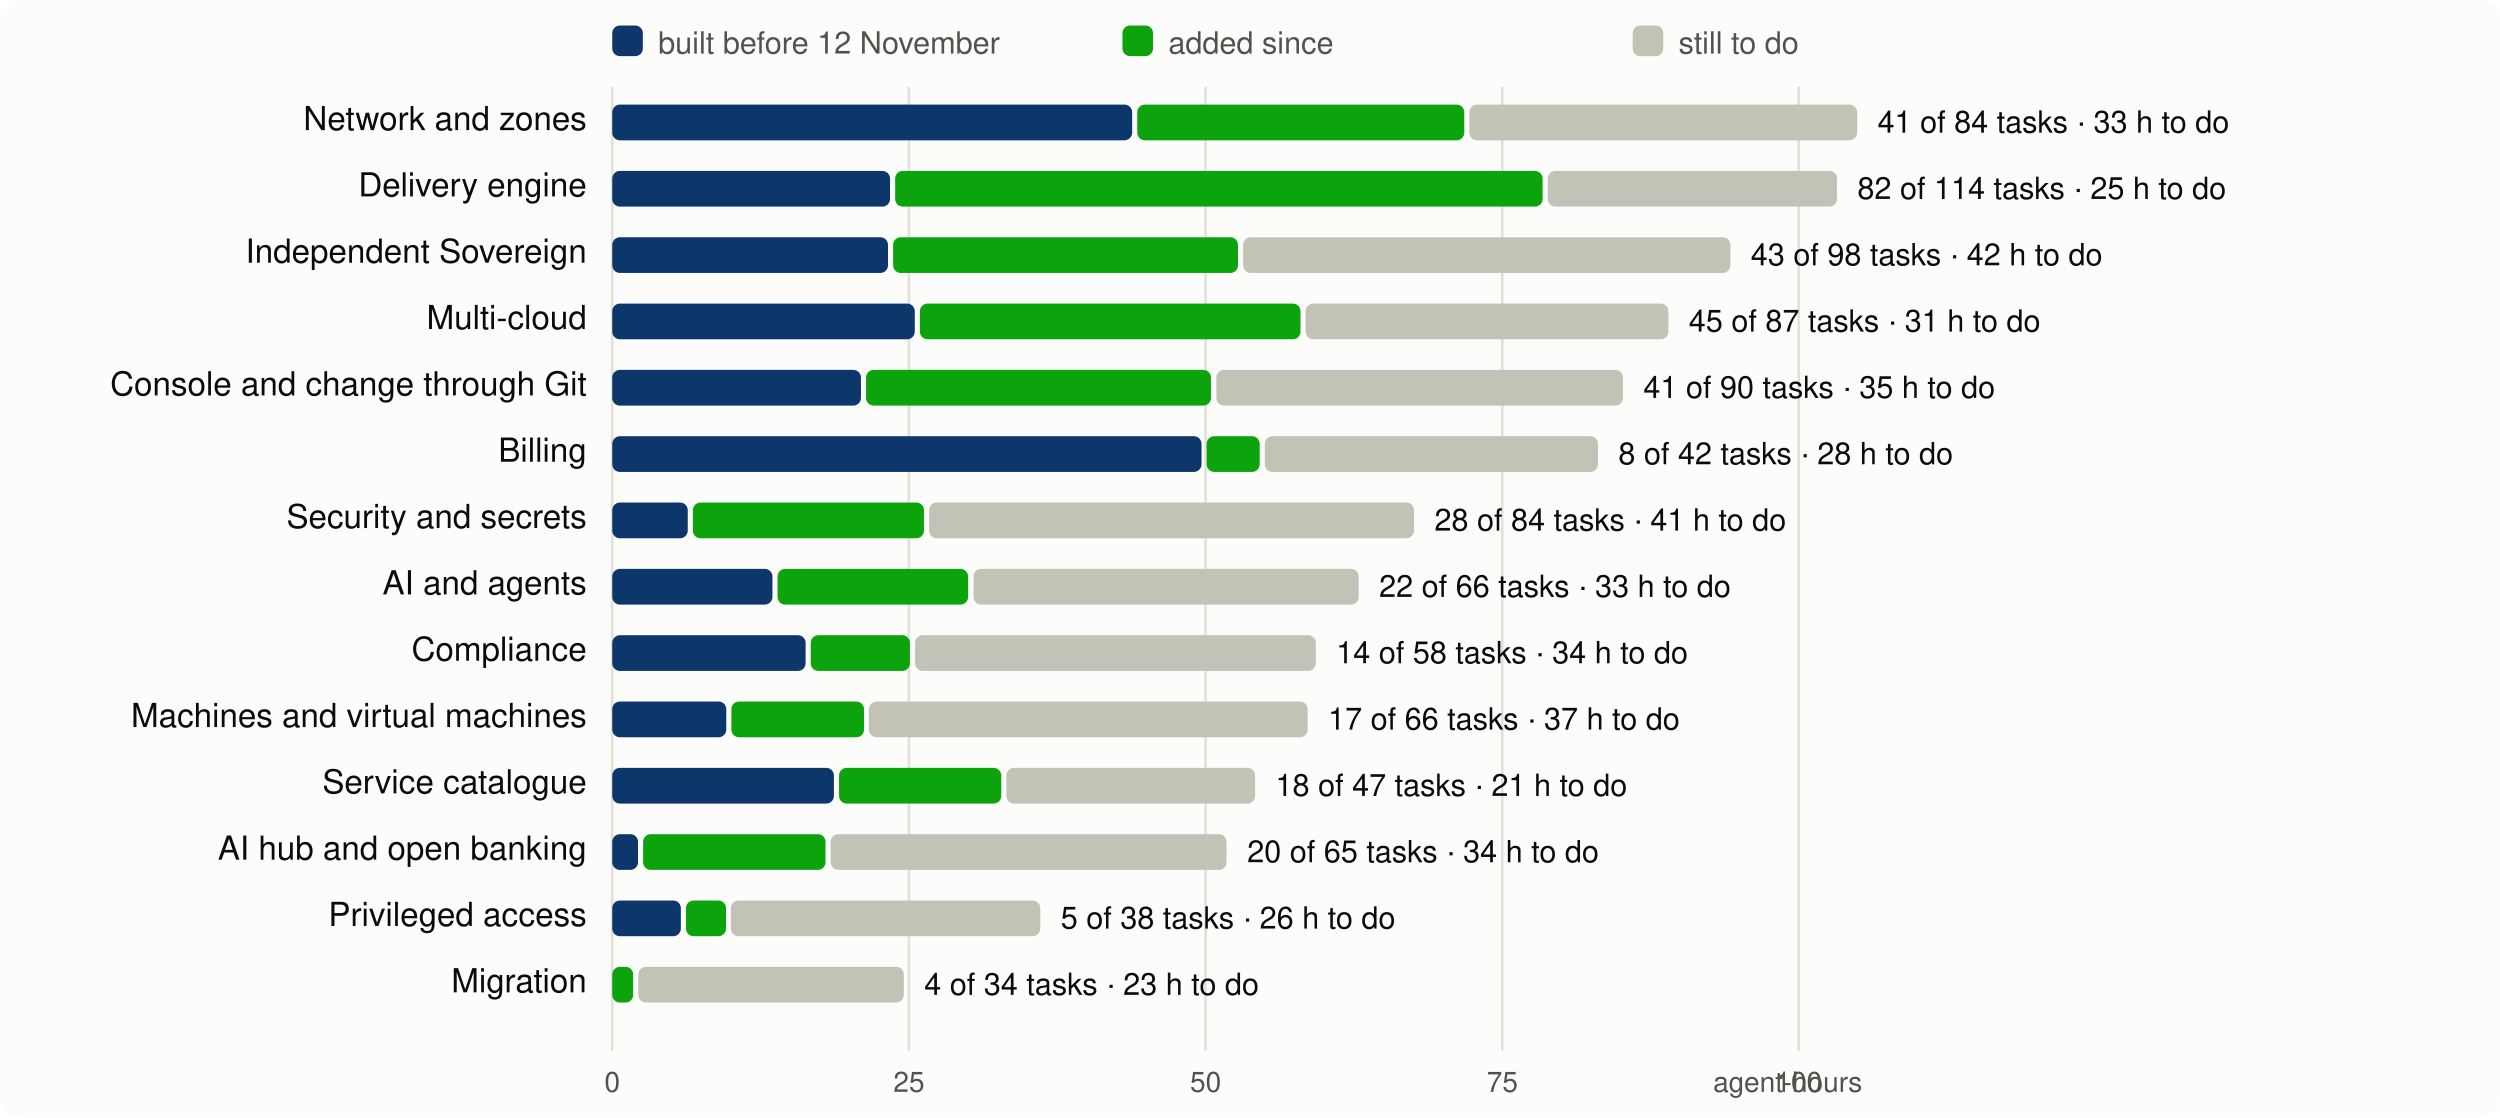
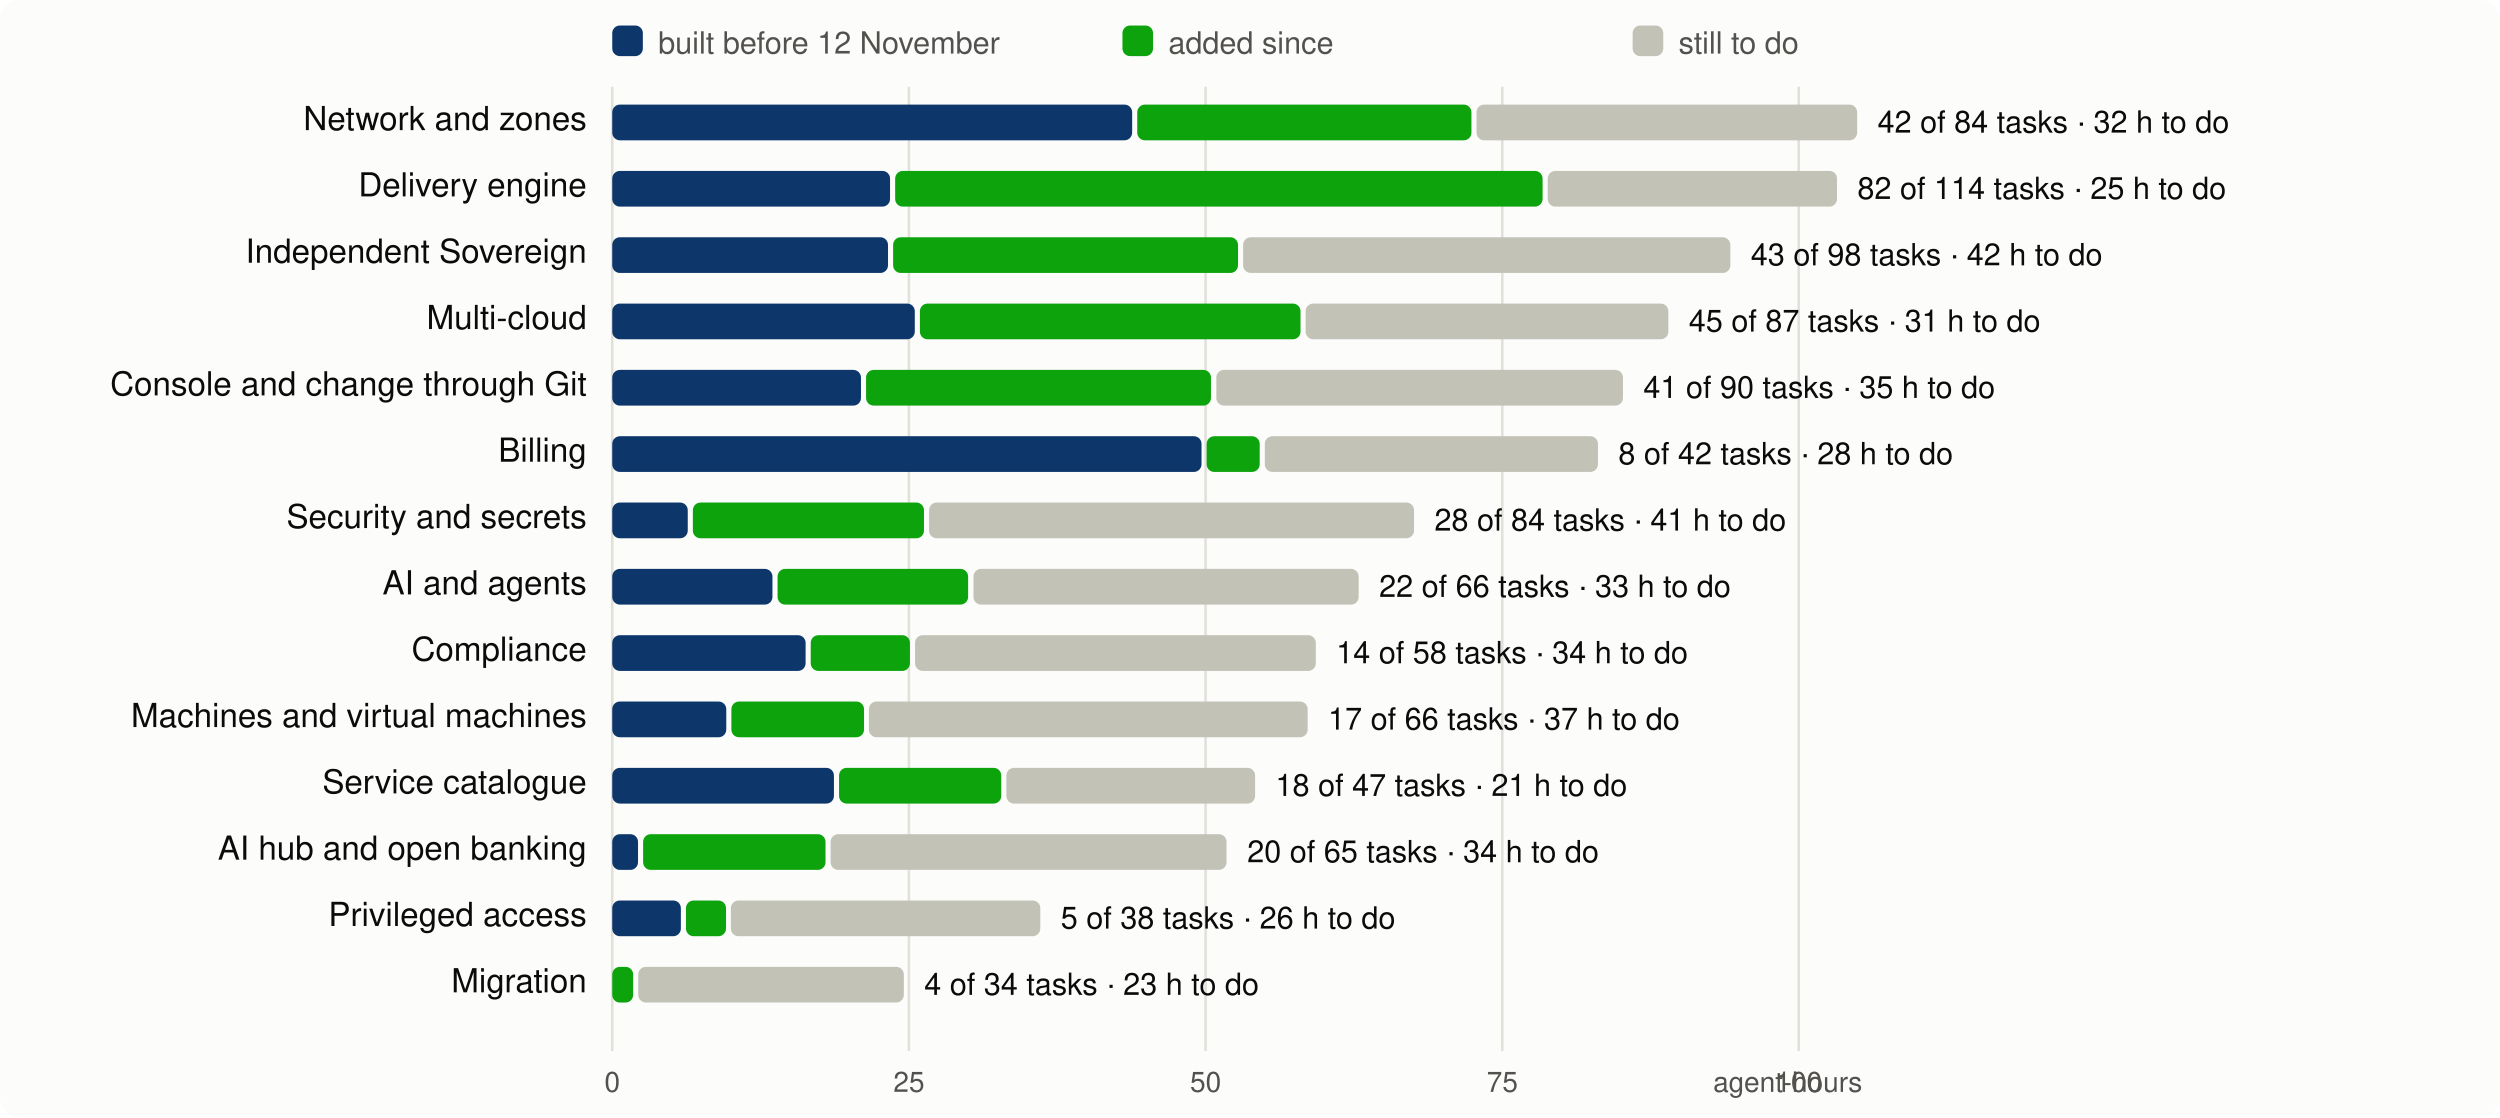
<svg xmlns="http://www.w3.org/2000/svg" viewBox="0 0 980 438" width="980" height="438" font-family="system-ui,-apple-system,Segoe UI,Helvetica,Arial,sans-serif" font-size="13">
  <rect width="980" height="438" rx="8" fill="#fcfcfb" />
  <line x1="240.0" x2="240.0" y1="34" y2="412" stroke="#e1e0d9" />
  <text x="240.0" y="428" text-anchor="middle" fill="#52514e" font-size="11">0</text>
  <line x1="356.3" x2="356.3" y1="34" y2="412" stroke="#e1e0d9" />
  <text x="356.3" y="428" text-anchor="middle" fill="#52514e" font-size="11">25</text>
  <line x1="472.6" x2="472.6" y1="34" y2="412" stroke="#e1e0d9" />
  <text x="472.6" y="428" text-anchor="middle" fill="#52514e" font-size="11">50</text>
  <line x1="588.9" x2="588.9" y1="34" y2="412" stroke="#e1e0d9" />
  <text x="588.9" y="428" text-anchor="middle" fill="#52514e" font-size="11">75</text>
  <line x1="705.1" x2="705.1" y1="34" y2="412" stroke="#e1e0d9" />
  <text x="705.1" y="428" text-anchor="middle" fill="#52514e" font-size="11">100</text>
  <text x="730" y="428" text-anchor="end" fill="#52514e" font-size="11">agent-hours</text>
  <rect x="240" y="10" width="12" height="12" rx="3" fill="#0d366b" />
  <text x="258" y="21" fill="#52514e" font-size="12">built before 12 November</text>
  <rect x="440" y="10" width="12" height="12" rx="3" fill="#0ca30c" />
  <text x="458" y="21" fill="#52514e" font-size="12">added since</text>
  <rect x="640" y="10" width="12" height="12" rx="3" fill="#c3c2b7" />
  <text x="658" y="21" fill="#52514e" font-size="12">still to do</text>
  <text x="230" y="51" text-anchor="end" fill="#0b0b0b">Network and zones</text>
  <rect x="240.0" y="41" width="203.8" height="14" rx="3" fill="#0d366b" />
-   <rect x="445.8" y="41" width="128.2" height="14" rx="3" fill="#0ca30c" />
-   <rect x="576.0" y="41" width="152.0" height="14" rx="3" fill="#c3c2b7" />
-   <text x="736.0" y="52" fill="#0b0b0b" font-size="12">41 of 84 tasks · 33 h to do</text>
+   <rect x="445.8" y="41" width="131.0" height="14" rx="3" fill="#0ca30c" />
+   <rect x="578.8" y="41" width="149.2" height="14" rx="3" fill="#c3c2b7" />
+   <text x="736.0" y="52" fill="#0b0b0b" font-size="12">42 of 84 tasks · 32 h to do</text>
  <text x="230" y="77" text-anchor="end" fill="#0b0b0b">Delivery engine</text>
  <rect x="240.0" y="67" width="108.9" height="14" rx="3" fill="#0d366b" />
  <rect x="350.9" y="67" width="253.8" height="14" rx="3" fill="#0ca30c" />
  <rect x="606.7" y="67" width="113.4" height="14" rx="3" fill="#c3c2b7" />
  <text x="728.1" y="78" fill="#0b0b0b" font-size="12">82 of 114 tasks · 25 h to do</text>
  <text x="230" y="103" text-anchor="end" fill="#0b0b0b">Independent Sovereign</text>
  <rect x="240.0" y="93" width="108.1" height="14" rx="3" fill="#0d366b" />
  <rect x="350.1" y="93" width="135.2" height="14" rx="3" fill="#0ca30c" />
  <rect x="487.3" y="93" width="191.0" height="14" rx="3" fill="#c3c2b7" />
  <text x="686.3" y="104" fill="#0b0b0b" font-size="12">43 of 98 tasks · 42 h to do</text>
  <text x="230" y="129" text-anchor="end" fill="#0b0b0b">Multi-cloud</text>
  <rect x="240.0" y="119" width="118.6" height="14" rx="3" fill="#0d366b" />
  <rect x="360.6" y="119" width="149.2" height="14" rx="3" fill="#0ca30c" />
  <rect x="511.8" y="119" width="142.2" height="14" rx="3" fill="#c3c2b7" />
  <text x="662.0" y="130" fill="#0b0b0b" font-size="12">45 of 87 tasks · 31 h to do</text>
  <text x="230" y="155" text-anchor="end" fill="#0b0b0b">Console and change through Git</text>
  <rect x="240.0" y="145" width="97.5" height="14" rx="3" fill="#0d366b" />
  <rect x="339.5" y="145" width="135.2" height="14" rx="3" fill="#0ca30c" />
  <rect x="476.8" y="145" width="159.4" height="14" rx="3" fill="#c3c2b7" />
  <text x="644.2" y="156" fill="#0b0b0b" font-size="12">41 of 90 tasks · 35 h to do</text>
  <text x="230" y="181" text-anchor="end" fill="#0b0b0b">Billing</text>
  <rect x="240.0" y="171" width="231.0" height="14" rx="3" fill="#0d366b" />
  <rect x="473.0" y="171" width="20.8" height="14" rx="3" fill="#0ca30c" />
  <rect x="495.8" y="171" width="130.6" height="14" rx="3" fill="#c3c2b7" />
  <text x="634.4" y="182" fill="#0b0b0b" font-size="12">8 of 42 tasks · 28 h to do</text>
  <text x="230" y="207" text-anchor="end" fill="#0b0b0b">Security and secrets</text>
  <rect x="240.0" y="197" width="29.6" height="14" rx="3" fill="#0d366b" />
  <rect x="271.6" y="197" width="90.6" height="14" rx="3" fill="#0ca30c" />
  <rect x="364.2" y="197" width="190.1" height="14" rx="3" fill="#c3c2b7" />
  <text x="562.3" y="208" fill="#0b0b0b" font-size="12">28 of 84 tasks · 41 h to do</text>
  <text x="230" y="233" text-anchor="end" fill="#0b0b0b">AI and agents</text>
  <rect x="240.0" y="223" width="62.8" height="14" rx="3" fill="#0d366b" />
  <rect x="304.8" y="223" width="74.7" height="14" rx="3" fill="#0ca30c" />
  <rect x="381.6" y="223" width="151.0" height="14" rx="3" fill="#c3c2b7" />
  <text x="540.6" y="234" fill="#0b0b0b" font-size="12">22 of 66 tasks · 33 h to do</text>
  <text x="230" y="259" text-anchor="end" fill="#0b0b0b">Compliance</text>
  <rect x="240.0" y="249" width="75.8" height="14" rx="3" fill="#0d366b" />
  <rect x="317.8" y="249" width="38.9" height="14" rx="3" fill="#0ca30c" />
  <rect x="358.7" y="249" width="157.1" height="14" rx="3" fill="#c3c2b7" />
  <text x="523.8" y="260" fill="#0b0b0b" font-size="12">14 of 58 tasks · 34 h to do</text>
  <text x="230" y="285" text-anchor="end" fill="#0b0b0b">Machines and virtual machines</text>
  <rect x="240.0" y="275" width="44.7" height="14" rx="3" fill="#0d366b" />
  <rect x="286.7" y="275" width="52.0" height="14" rx="3" fill="#0ca30c" />
  <rect x="340.6" y="275" width="172.0" height="14" rx="3" fill="#c3c2b7" />
  <text x="520.6" y="286" fill="#0b0b0b" font-size="12">17 of 66 tasks · 37 h to do</text>
  <text x="230" y="311" text-anchor="end" fill="#0b0b0b">Service catalogue</text>
  <rect x="240.0" y="301" width="86.9" height="14" rx="3" fill="#0d366b" />
  <rect x="328.9" y="301" width="63.6" height="14" rx="3" fill="#0ca30c" />
  <rect x="394.5" y="301" width="97.5" height="14" rx="3" fill="#c3c2b7" />
  <text x="500.0" y="312" fill="#0b0b0b" font-size="12">18 of 47 tasks · 21 h to do</text>
  <text x="230" y="337" text-anchor="end" fill="#0b0b0b">AI hub and open banking</text>
  <rect x="240.0" y="327" width="10.1" height="14" rx="3" fill="#0d366b" />
  <rect x="252.1" y="327" width="71.5" height="14" rx="3" fill="#0ca30c" />
  <rect x="325.6" y="327" width="155.2" height="14" rx="3" fill="#c3c2b7" />
  <text x="488.9" y="338" fill="#0b0b0b" font-size="12">20 of 65 tasks · 34 h to do</text>
  <text x="230" y="363" text-anchor="end" fill="#0b0b0b">Privileged access</text>
  <rect x="240.0" y="353" width="26.9" height="14" rx="3" fill="#0d366b" />
  <rect x="268.9" y="353" width="15.7" height="14" rx="3" fill="#0ca30c" />
  <rect x="286.5" y="353" width="121.3" height="14" rx="3" fill="#c3c2b7" />
  <text x="415.8" y="364" fill="#0b0b0b" font-size="12">5 of 38 tasks · 26 h to do</text>
  <text x="230" y="389" text-anchor="end" fill="#0b0b0b">Migration</text>
  <rect x="240.0" y="379" width="8.2" height="14" rx="3" fill="#0ca30c" />
  <rect x="250.2" y="379" width="104.1" height="14" rx="3" fill="#c3c2b7" />
  <text x="362.3" y="390" fill="#0b0b0b" font-size="12">4 of 34 tasks · 23 h to do</text>
</svg>
